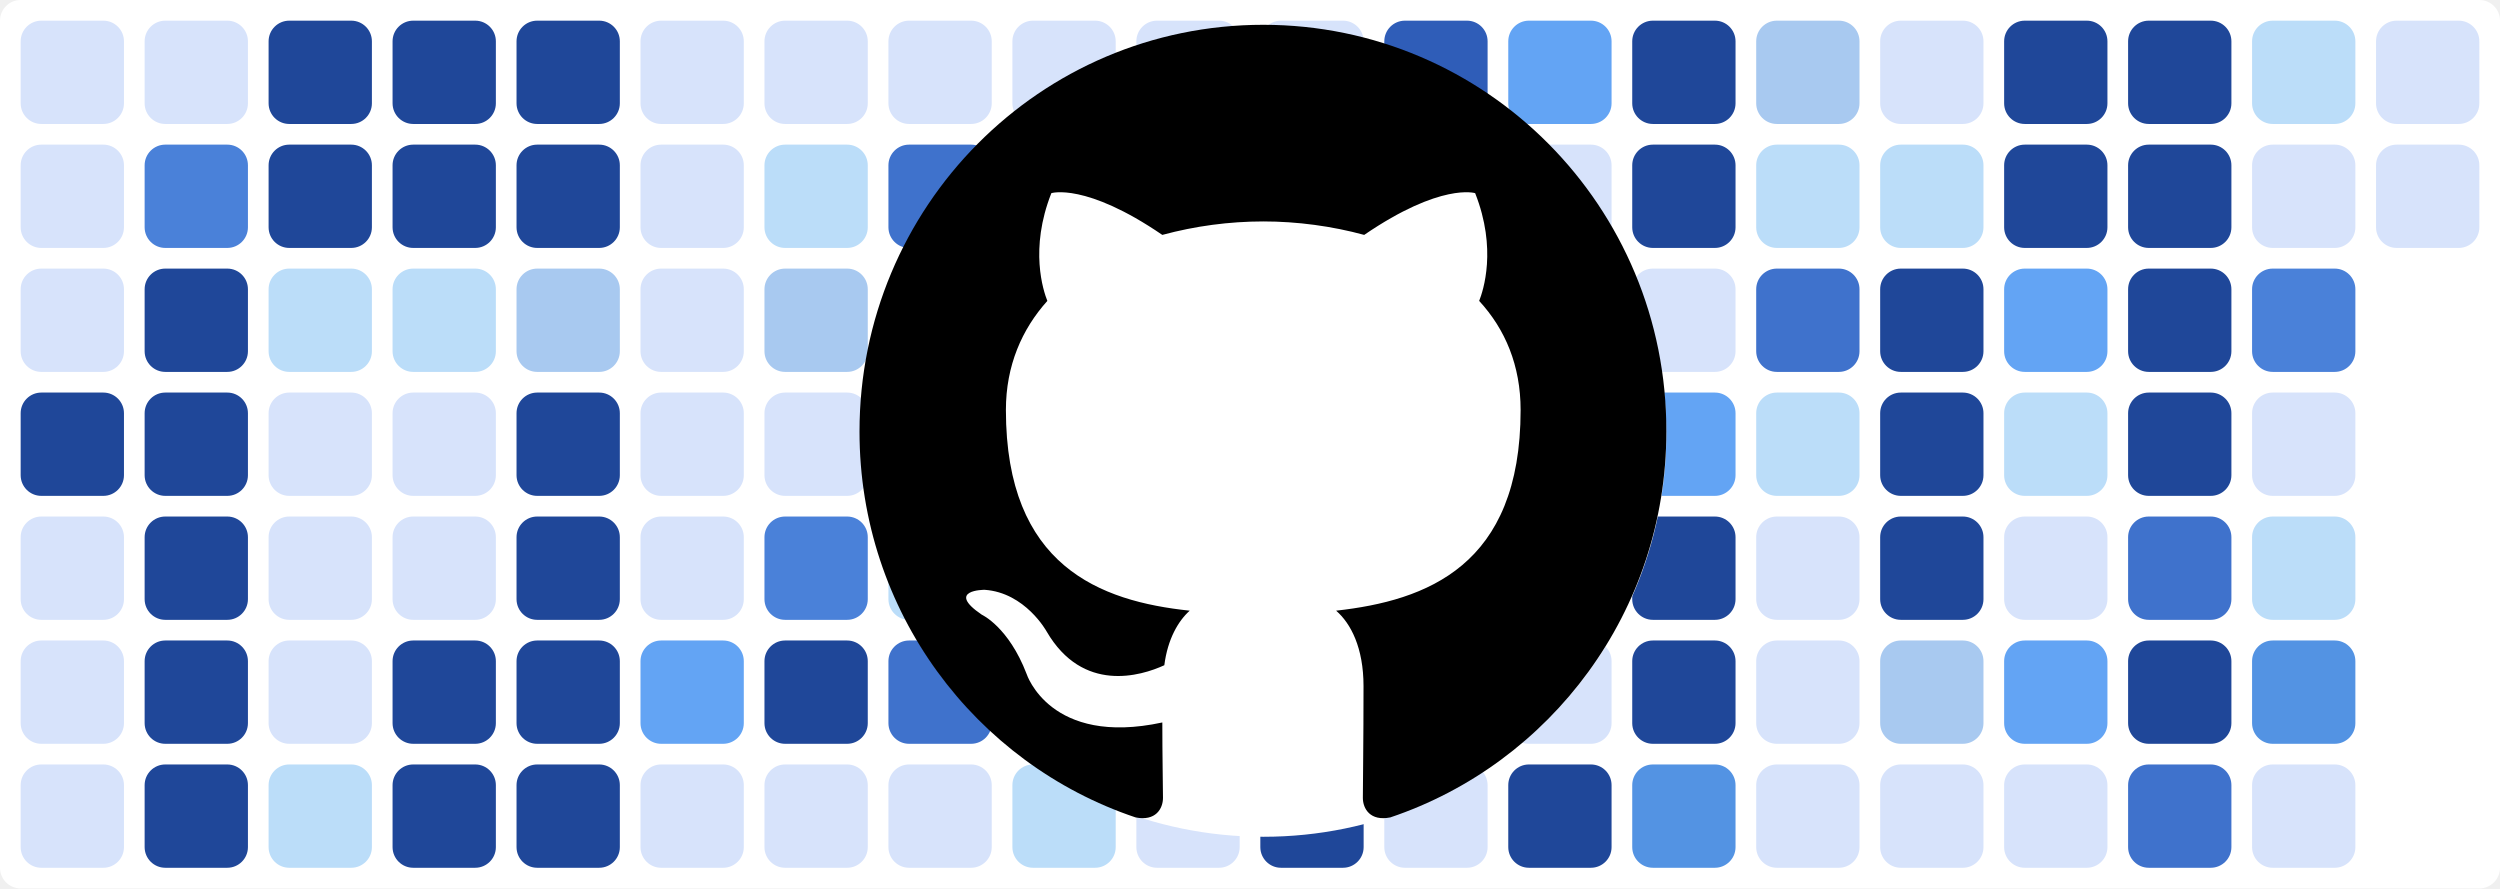
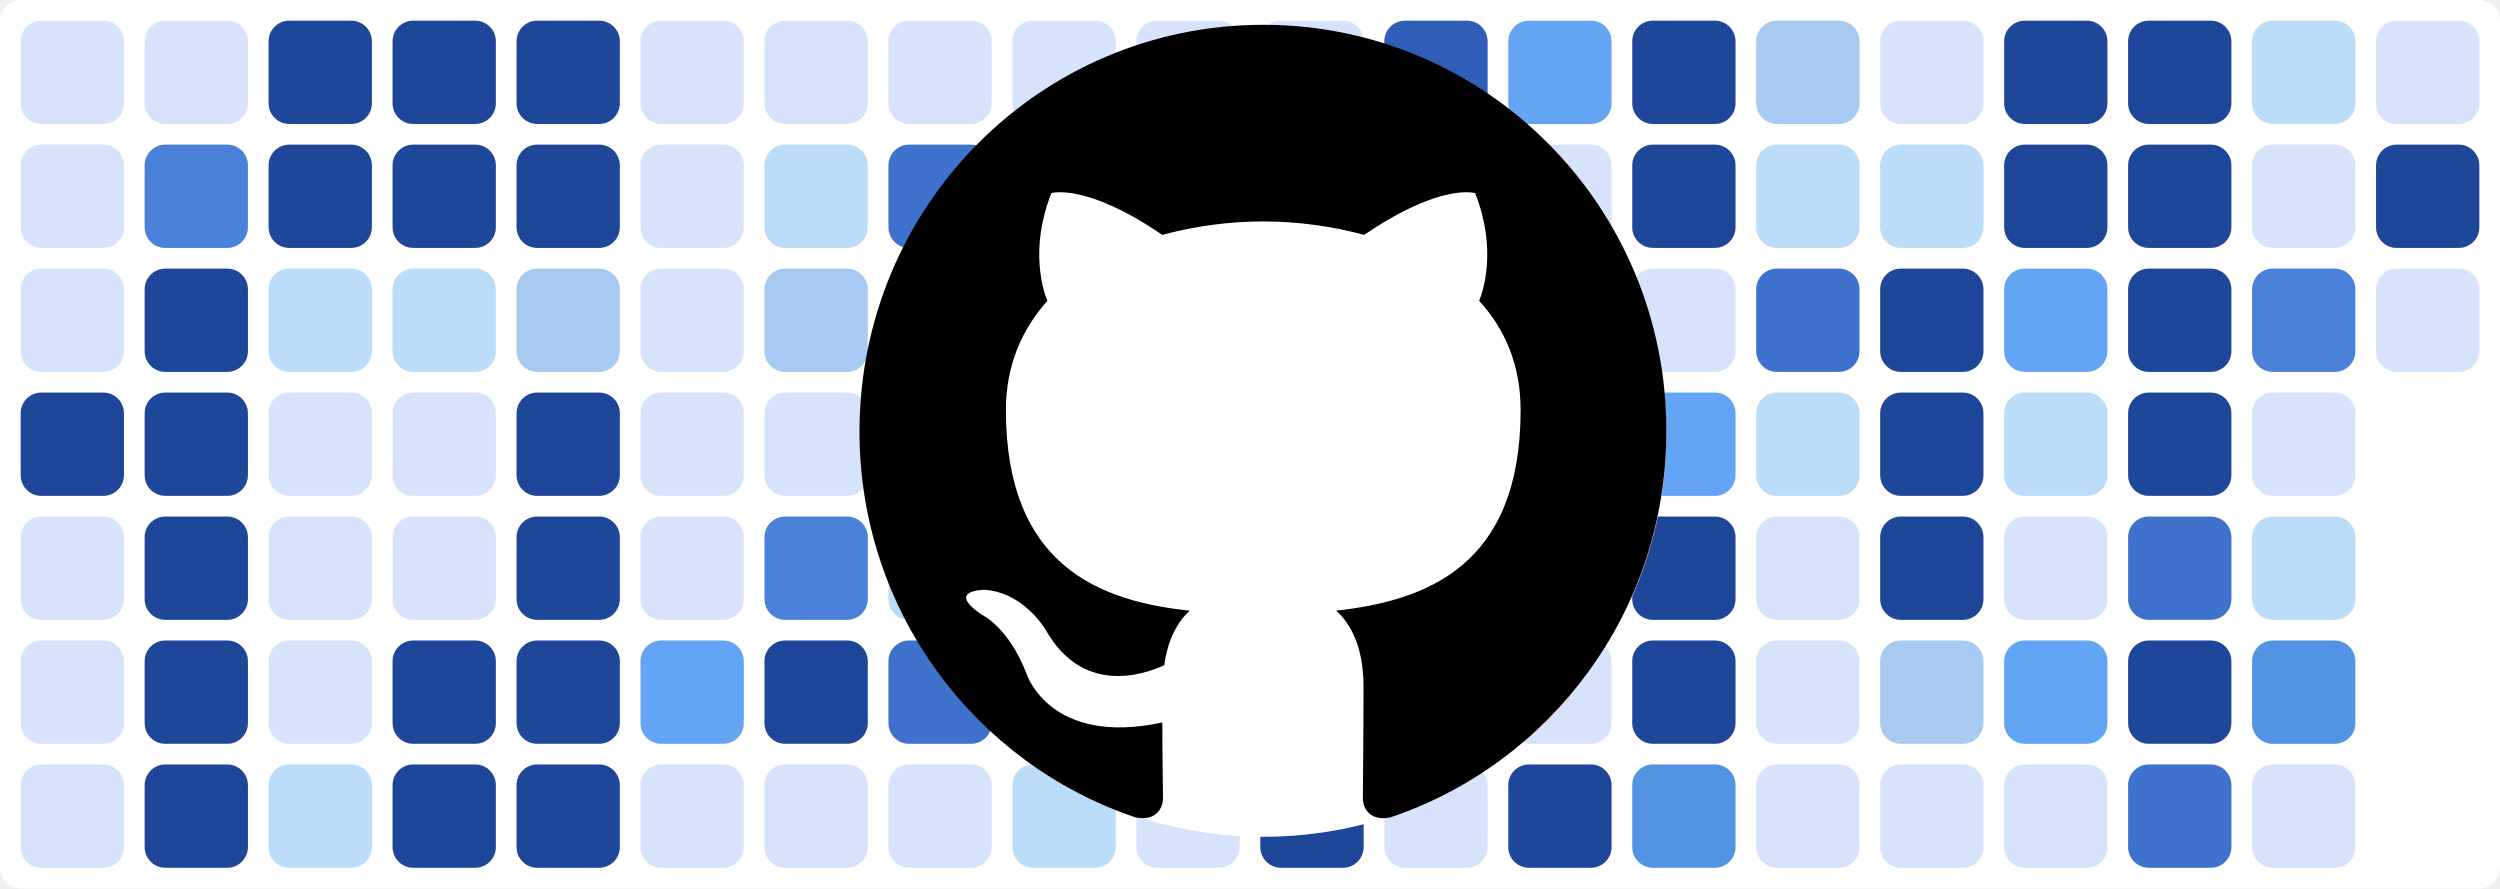
<svg xmlns="http://www.w3.org/2000/svg" baseProfile="tiny" height="100%" version="1.2" viewBox="0,0,242,86" width="100%">
  <defs />
  <rect fill="#ffffff" height="86" rx="2" ry="2" width="242" x="0" y="0" />
  <rect fill="#d7e3fb" height="10" rx="2" ry="2" width="10" x="2" y="2" />
  <rect fill="#d7e3fb" height="10" rx="2" ry="2" width="10" x="2" y="14" />
  <rect fill="#d7e3fb" height="10" rx="2" ry="2" width="10" x="2" y="26" />
  <rect fill="#1f4799" height="10" rx="2" ry="2" width="10" x="2" y="38" />
  <rect fill="#d7e3fb" height="10" rx="2" ry="2" width="10" x="2" y="50" />
  <rect fill="#d7e3fb" height="10" rx="2" ry="2" width="10" x="2" y="62" />
  <rect fill="#d7e3fb" height="10" rx="2" ry="2" width="10" x="2" y="74" />
  <rect fill="#d7e3fb" height="10" rx="2" ry="2" width="10" x="14" y="2" />
  <rect fill="#4a81d9" height="10" rx="2" ry="2" width="10" x="14" y="14" />
  <rect fill="#1f4799" height="10" rx="2" ry="2" width="10" x="14" y="26" />
  <rect fill="#1f4799" height="10" rx="2" ry="2" width="10" x="14" y="38" />
  <rect fill="#1f4799" height="10" rx="2" ry="2" width="10" x="14" y="50" />
  <rect fill="#1f4799" height="10" rx="2" ry="2" width="10" x="14" y="62" />
  <rect fill="#1f4799" height="10" rx="2" ry="2" width="10" x="14" y="74" />
  <rect fill="#1f4799" height="10" rx="2" ry="2" width="10" x="26" y="2" />
  <rect fill="#1f4799" height="10" rx="2" ry="2" width="10" x="26" y="14" />
  <rect fill="#bbddf9" height="10" rx="2" ry="2" width="10" x="26" y="26" />
  <rect fill="#d7e3fb" height="10" rx="2" ry="2" width="10" x="26" y="38" />
  <rect fill="#d7e3fb" height="10" rx="2" ry="2" width="10" x="26" y="50" />
  <rect fill="#d7e3fb" height="10" rx="2" ry="2" width="10" x="26" y="62" />
  <rect fill="#bbddf9" height="10" rx="2" ry="2" width="10" x="26" y="74" />
  <rect fill="#1f4799" height="10" rx="2" ry="2" width="10" x="38" y="2" />
  <rect fill="#1f4799" height="10" rx="2" ry="2" width="10" x="38" y="14" />
  <rect fill="#bbddf9" height="10" rx="2" ry="2" width="10" x="38" y="26" />
  <rect fill="#d7e3fb" height="10" rx="2" ry="2" width="10" x="38" y="38" />
  <rect fill="#d7e3fb" height="10" rx="2" ry="2" width="10" x="38" y="50" />
  <rect fill="#1f4799" height="10" rx="2" ry="2" width="10" x="38" y="62" />
  <rect fill="#1f4799" height="10" rx="2" ry="2" width="10" x="38" y="74" />
  <rect fill="#1f4799" height="10" rx="2" ry="2" width="10" x="50" y="2" />
  <rect fill="#1f4799" height="10" rx="2" ry="2" width="10" x="50" y="14" />
  <rect fill="#a8c9f0" height="10" rx="2" ry="2" width="10" x="50" y="26" />
  <rect fill="#1f4799" height="10" rx="2" ry="2" width="10" x="50" y="38" />
  <rect fill="#1f4799" height="10" rx="2" ry="2" width="10" x="50" y="50" />
  <rect fill="#1f4799" height="10" rx="2" ry="2" width="10" x="50" y="62" />
  <rect fill="#1f4799" height="10" rx="2" ry="2" width="10" x="50" y="74" />
  <rect fill="#d7e3fb" height="10" rx="2" ry="2" width="10" x="62" y="2" />
  <rect fill="#d7e3fb" height="10" rx="2" ry="2" width="10" x="62" y="14" />
  <rect fill="#d7e3fb" height="10" rx="2" ry="2" width="10" x="62" y="26" />
  <rect fill="#d7e3fb" height="10" rx="2" ry="2" width="10" x="62" y="38" />
  <rect fill="#d7e3fb" height="10" rx="2" ry="2" width="10" x="62" y="50" />
  <rect fill="#63a4f4" height="10" rx="2" ry="2" width="10" x="62" y="62" />
  <rect fill="#d7e3fb" height="10" rx="2" ry="2" width="10" x="62" y="74" />
  <rect fill="#d7e3fb" height="10" rx="2" ry="2" width="10" x="74" y="2" />
  <rect fill="#bbddf9" height="10" rx="2" ry="2" width="10" x="74" y="14" />
  <rect fill="#a8c9f0" height="10" rx="2" ry="2" width="10" x="74" y="26" />
  <rect fill="#d7e3fb" height="10" rx="2" ry="2" width="10" x="74" y="38" />
  <rect fill="#4a81d9" height="10" rx="2" ry="2" width="10" x="74" y="50" />
  <rect fill="#1f4799" height="10" rx="2" ry="2" width="10" x="74" y="62" />
  <rect fill="#d7e3fb" height="10" rx="2" ry="2" width="10" x="74" y="74" />
  <rect fill="#d7e3fb" height="10" rx="2" ry="2" width="10" x="86" y="2" />
  <rect fill="#3f72cc" height="10" rx="2" ry="2" width="10" x="86" y="14" />
  <rect fill="#a8c9f0" height="10" rx="2" ry="2" width="10" x="86" y="26" />
  <rect fill="#1f4799" height="10" rx="2" ry="2" width="10" x="86" y="38" />
  <rect fill="#bbddf9" height="10" rx="2" ry="2" width="10" x="86" y="50" />
  <rect fill="#3f72cc" height="10" rx="2" ry="2" width="10" x="86" y="62" />
  <rect fill="#d7e3fb" height="10" rx="2" ry="2" width="10" x="86" y="74" />
  <rect fill="#d7e3fb" height="10" rx="2" ry="2" width="10" x="98" y="2" />
  <rect fill="#d7e3fb" height="10" rx="2" ry="2" width="10" x="98" y="14" />
  <rect fill="#3f72cc" height="10" rx="2" ry="2" width="10" x="98" y="26" />
  <rect fill="#63a4f4" height="10" rx="2" ry="2" width="10" x="98" y="38" />
  <rect fill="#d7e3fb" height="10" rx="2" ry="2" width="10" x="98" y="50" />
  <rect fill="#5393e3" height="10" rx="2" ry="2" width="10" x="98" y="62" />
  <rect fill="#bbddf9" height="10" rx="2" ry="2" width="10" x="98" y="74" />
  <rect fill="#d7e3fb" height="10" rx="2" ry="2" width="10" x="110" y="2" />
  <rect fill="#1f4799" height="10" rx="2" ry="2" width="10" x="110" y="14" />
  <rect fill="#2f5db8" height="10" rx="2" ry="2" width="10" x="110" y="26" />
  <rect fill="#d7e3fb" height="10" rx="2" ry="2" width="10" x="110" y="38" />
  <rect fill="#bbddf9" height="10" rx="2" ry="2" width="10" x="110" y="50" />
  <rect fill="#d7e3fb" height="10" rx="2" ry="2" width="10" x="110" y="62" />
  <rect fill="#d7e3fb" height="10" rx="2" ry="2" width="10" x="110" y="74" />
  <rect fill="#d7e3fb" height="10" rx="2" ry="2" width="10" x="122" y="2" />
  <rect fill="#d7e3fb" height="10" rx="2" ry="2" width="10" x="122" y="14" />
  <rect fill="#d7e3fb" height="10" rx="2" ry="2" width="10" x="122" y="26" />
  <rect fill="#bbddf9" height="10" rx="2" ry="2" width="10" x="122" y="38" />
  <rect fill="#bbddf9" height="10" rx="2" ry="2" width="10" x="122" y="50" />
  <rect fill="#5393e3" height="10" rx="2" ry="2" width="10" x="122" y="62" />
  <rect fill="#1f4799" height="10" rx="2" ry="2" width="10" x="122" y="74" />
  <rect fill="#2f5db8" height="10" rx="2" ry="2" width="10" x="134" y="2" />
  <rect fill="#1f4799" height="10" rx="2" ry="2" width="10" x="134" y="14" />
  <rect fill="#d7e3fb" height="10" rx="2" ry="2" width="10" x="134" y="26" />
  <rect fill="#2f5db8" height="10" rx="2" ry="2" width="10" x="134" y="38" />
  <rect fill="#5393e3" height="10" rx="2" ry="2" width="10" x="134" y="50" />
  <rect fill="#1f4799" height="10" rx="2" ry="2" width="10" x="134" y="62" />
  <rect fill="#d7e3fb" height="10" rx="2" ry="2" width="10" x="134" y="74" />
  <rect fill="#63a4f4" height="10" rx="2" ry="2" width="10" x="146" y="2" />
  <rect fill="#d7e3fb" height="10" rx="2" ry="2" width="10" x="146" y="14" />
  <rect fill="#d7e3fb" height="10" rx="2" ry="2" width="10" x="146" y="26" />
  <rect fill="#a8c9f0" height="10" rx="2" ry="2" width="10" x="146" y="38" />
  <rect fill="#3f72cc" height="10" rx="2" ry="2" width="10" x="146" y="50" />
  <rect fill="#d7e3fb" height="10" rx="2" ry="2" width="10" x="146" y="62" />
  <rect fill="#1f4799" height="10" rx="2" ry="2" width="10" x="146" y="74" />
  <rect fill="#1f4799" height="10" rx="2" ry="2" width="10" x="158" y="2" />
  <rect fill="#1f4799" height="10" rx="2" ry="2" width="10" x="158" y="14" />
  <rect fill="#d7e3fb" height="10" rx="2" ry="2" width="10" x="158" y="26" />
  <rect fill="#63a4f4" height="10" rx="2" ry="2" width="10" x="158" y="38" />
  <rect fill="#1f4799" height="10" rx="2" ry="2" width="10" x="158" y="50" />
  <rect fill="#1f4799" height="10" rx="2" ry="2" width="10" x="158" y="62" />
  <rect fill="#5393e3" height="10" rx="2" ry="2" width="10" x="158" y="74" />
  <rect fill="#a8c9f0" height="10" rx="2" ry="2" width="10" x="170" y="2" />
  <rect fill="#bbddf9" height="10" rx="2" ry="2" width="10" x="170" y="14" />
  <rect fill="#3f72cc" height="10" rx="2" ry="2" width="10" x="170" y="26" />
  <rect fill="#bbddf9" height="10" rx="2" ry="2" width="10" x="170" y="38" />
  <rect fill="#d7e3fb" height="10" rx="2" ry="2" width="10" x="170" y="50" />
  <rect fill="#d7e3fb" height="10" rx="2" ry="2" width="10" x="170" y="62" />
  <rect fill="#d7e3fb" height="10" rx="2" ry="2" width="10" x="170" y="74" />
  <rect fill="#d7e3fb" height="10" rx="2" ry="2" width="10" x="182" y="2" />
  <rect fill="#bbddf9" height="10" rx="2" ry="2" width="10" x="182" y="14" />
  <rect fill="#1f4799" height="10" rx="2" ry="2" width="10" x="182" y="26" />
  <rect fill="#1f4799" height="10" rx="2" ry="2" width="10" x="182" y="38" />
  <rect fill="#1f4799" height="10" rx="2" ry="2" width="10" x="182" y="50" />
  <rect fill="#a8c9f0" height="10" rx="2" ry="2" width="10" x="182" y="62" />
  <rect fill="#d7e3fb" height="10" rx="2" ry="2" width="10" x="182" y="74" />
  <rect fill="#1f4799" height="10" rx="2" ry="2" width="10" x="194" y="2" />
  <rect fill="#1f4799" height="10" rx="2" ry="2" width="10" x="194" y="14" />
  <rect fill="#63a4f4" height="10" rx="2" ry="2" width="10" x="194" y="26" />
  <rect fill="#bbddf9" height="10" rx="2" ry="2" width="10" x="194" y="38" />
  <rect fill="#d7e3fb" height="10" rx="2" ry="2" width="10" x="194" y="50" />
  <rect fill="#63a4f4" height="10" rx="2" ry="2" width="10" x="194" y="62" />
  <rect fill="#d7e3fb" height="10" rx="2" ry="2" width="10" x="194" y="74" />
  <rect fill="#1f4799" height="10" rx="2" ry="2" width="10" x="206" y="2" />
  <rect fill="#1f4799" height="10" rx="2" ry="2" width="10" x="206" y="14" />
  <rect fill="#1f4799" height="10" rx="2" ry="2" width="10" x="206" y="26" />
  <rect fill="#1f4799" height="10" rx="2" ry="2" width="10" x="206" y="38" />
  <rect fill="#3f72cc" height="10" rx="2" ry="2" width="10" x="206" y="50" />
  <rect fill="#1f4799" height="10" rx="2" ry="2" width="10" x="206" y="62" />
  <rect fill="#3f72cc" height="10" rx="2" ry="2" width="10" x="206" y="74" />
  <rect fill="#bbddf9" height="10" rx="2" ry="2" width="10" x="218" y="2" />
  <rect fill="#d7e3fb" height="10" rx="2" ry="2" width="10" x="218" y="14" />
  <rect fill="#4a81d9" height="10" rx="2" ry="2" width="10" x="218" y="26" />
  <rect fill="#d7e3fb" height="10" rx="2" ry="2" width="10" x="218" y="38" />
  <rect fill="#bbddf9" height="10" rx="2" ry="2" width="10" x="218" y="50" />
  <rect fill="#5393e3" height="10" rx="2" ry="2" width="10" x="218" y="62" />
  <rect fill="#d7e3fb" height="10" rx="2" ry="2" width="10" x="218" y="74" />
  <rect fill="#d7e3fb" height="10" rx="2" ry="2" width="10" x="230" y="2" />
-   <rect fill="#d7e3fb" height="10" rx="2" ry="2" width="10" x="230" y="14" />
+   <rect fill="#1f4799" height="10" rx="2" ry="2" width="10" x="230" y="14" />
+   <rect fill="#d7e3fb" height="10" rx="2" ry="2" width="10" x="230" y="26" />
  <circle cx="122.3" cy="42" fill="#ffffff" r="39" />
  <path fill-rule="evenodd" clip-rule="evenodd" transform="scale(0.8, 0.8) translate(104, 3)" d="M48.854 0C21.839 0 0 22 0 49.217c0 21.756 13.993 40.172 33.405 46.69 2.427.49 3.316-1.059 3.316-2.362 0-1.141-.08-5.052-.08-9.127-13.59 2.934-16.42-5.867-16.42-5.867-2.184-5.704-5.42-7.17-5.42-7.17-4.448-3.015.324-3.015.324-3.015 4.934.326 7.523 5.052 7.523 5.052 4.367 7.496 11.404 5.378 14.235 4.074.404-3.178 1.699-5.378 3.074-6.6-10.839-1.141-22.243-5.378-22.243-24.283 0-5.378 1.94-9.778 5.014-13.2-.485-1.222-2.184-6.275.486-13.038 0 0 4.125-1.304 13.426 5.052a46.97 46.97 0 0 1 12.214-1.63c4.125 0 8.33.571 12.213 1.63 9.302-6.356 13.427-5.052 13.427-5.052 2.67 6.763.97 11.816.485 13.038 3.155 3.422 5.015 7.822 5.015 13.2 0 18.905-11.404 23.06-22.324 24.283 1.78 1.548 3.316 4.481 3.316 9.126 0 6.6-.08 11.897-.08 13.526 0 1.304.89 2.853 3.316 2.364 19.412-6.52 33.405-24.935 33.405-46.691C97.707 22 75.788 0 48.854 0z" fill="#000000" />
</svg>
